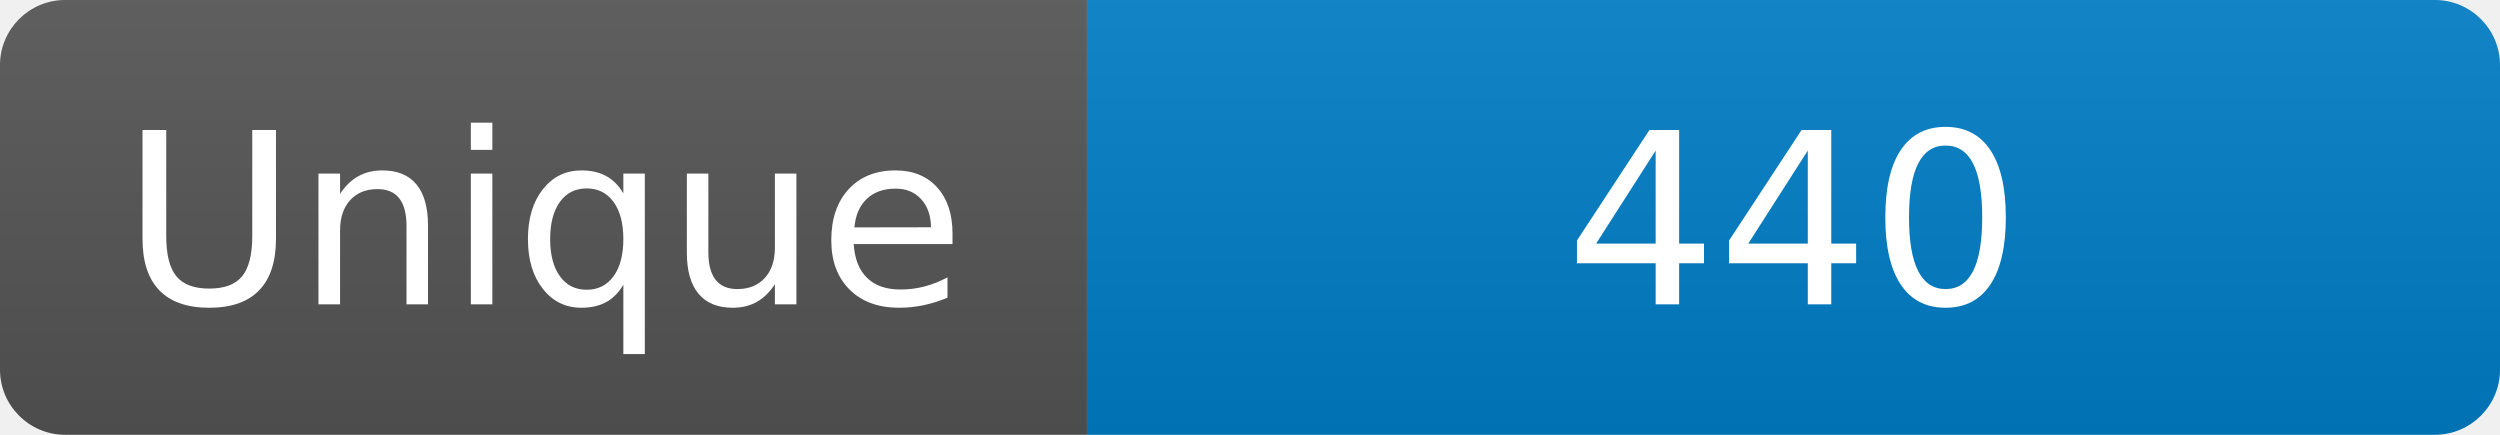
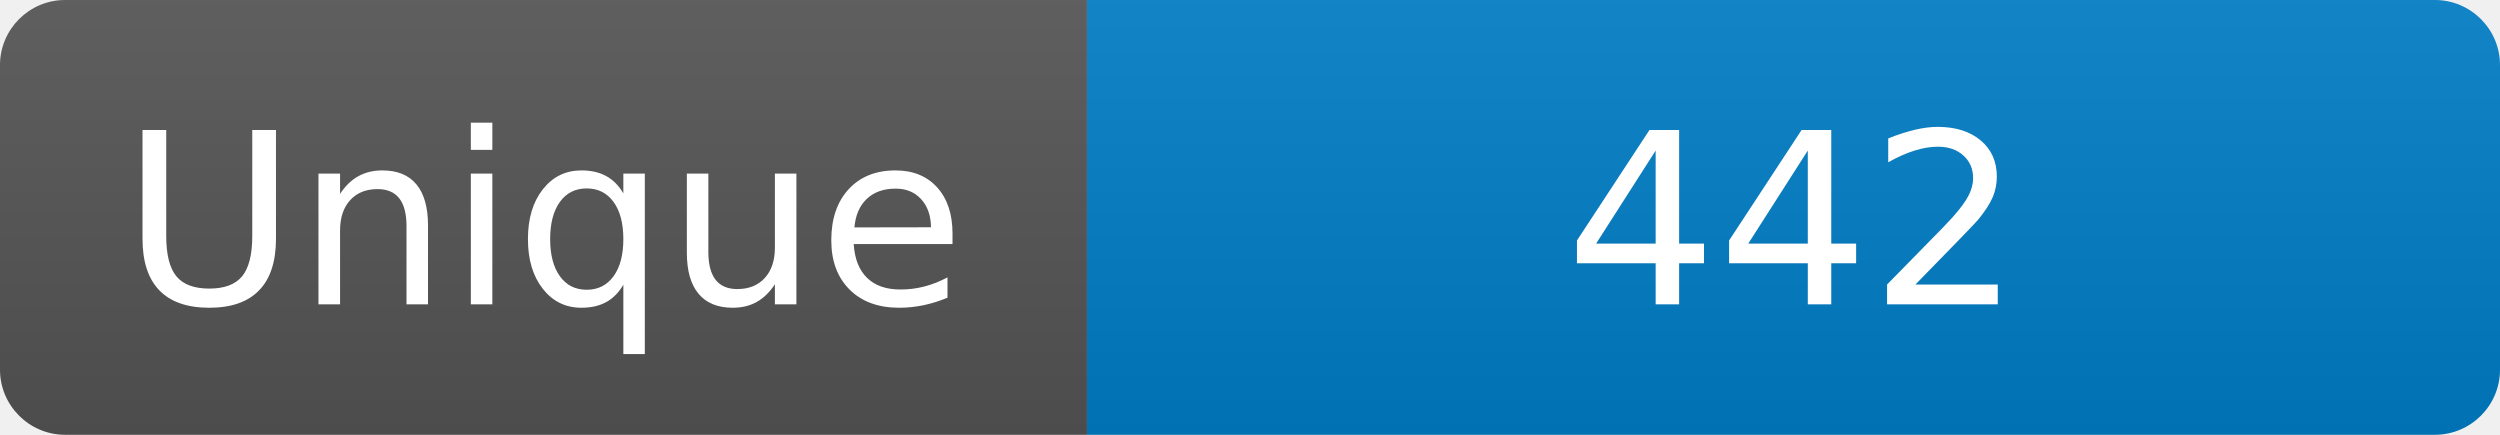
<svg xmlns="http://www.w3.org/2000/svg" width="115" height="20" role="img" aria-label="Maintained?: yes">
  <linearGradient id="s" x2="0" y2="100%">
    <stop offset="0" stop-color="#bbb" stop-opacity=".1" />
    <stop offset="1" stop-opacity=".1" />
  </linearGradient>
  <clipPath id="r">
    <rect width="115" height="20" rx="3" fill="#fff" />
  </clipPath>
  <g clip-path="url(#r)">
    <rect width="50" height="20" fill="#555" />
    <rect x="50" width="160" height="20" fill="#007ec6" />
    <rect width="115" height="20" fill="url(#s)" />
  </g>
  <g fill="#fff" text-anchor="middle" font-family="Verdana,Geneva,DejaVu Sans,sans-serif" font-size="110">
    <text x="250" y="140" transform="scale(.1)" fill="#fff">Unique</text>
-     <text x="825" y="140" transform="scale(.1)" fill="#fff">440</text>
+     <text x="825" y="140" transform="scale(.1)" fill="#fff">442</text>
  </g>
</svg>
